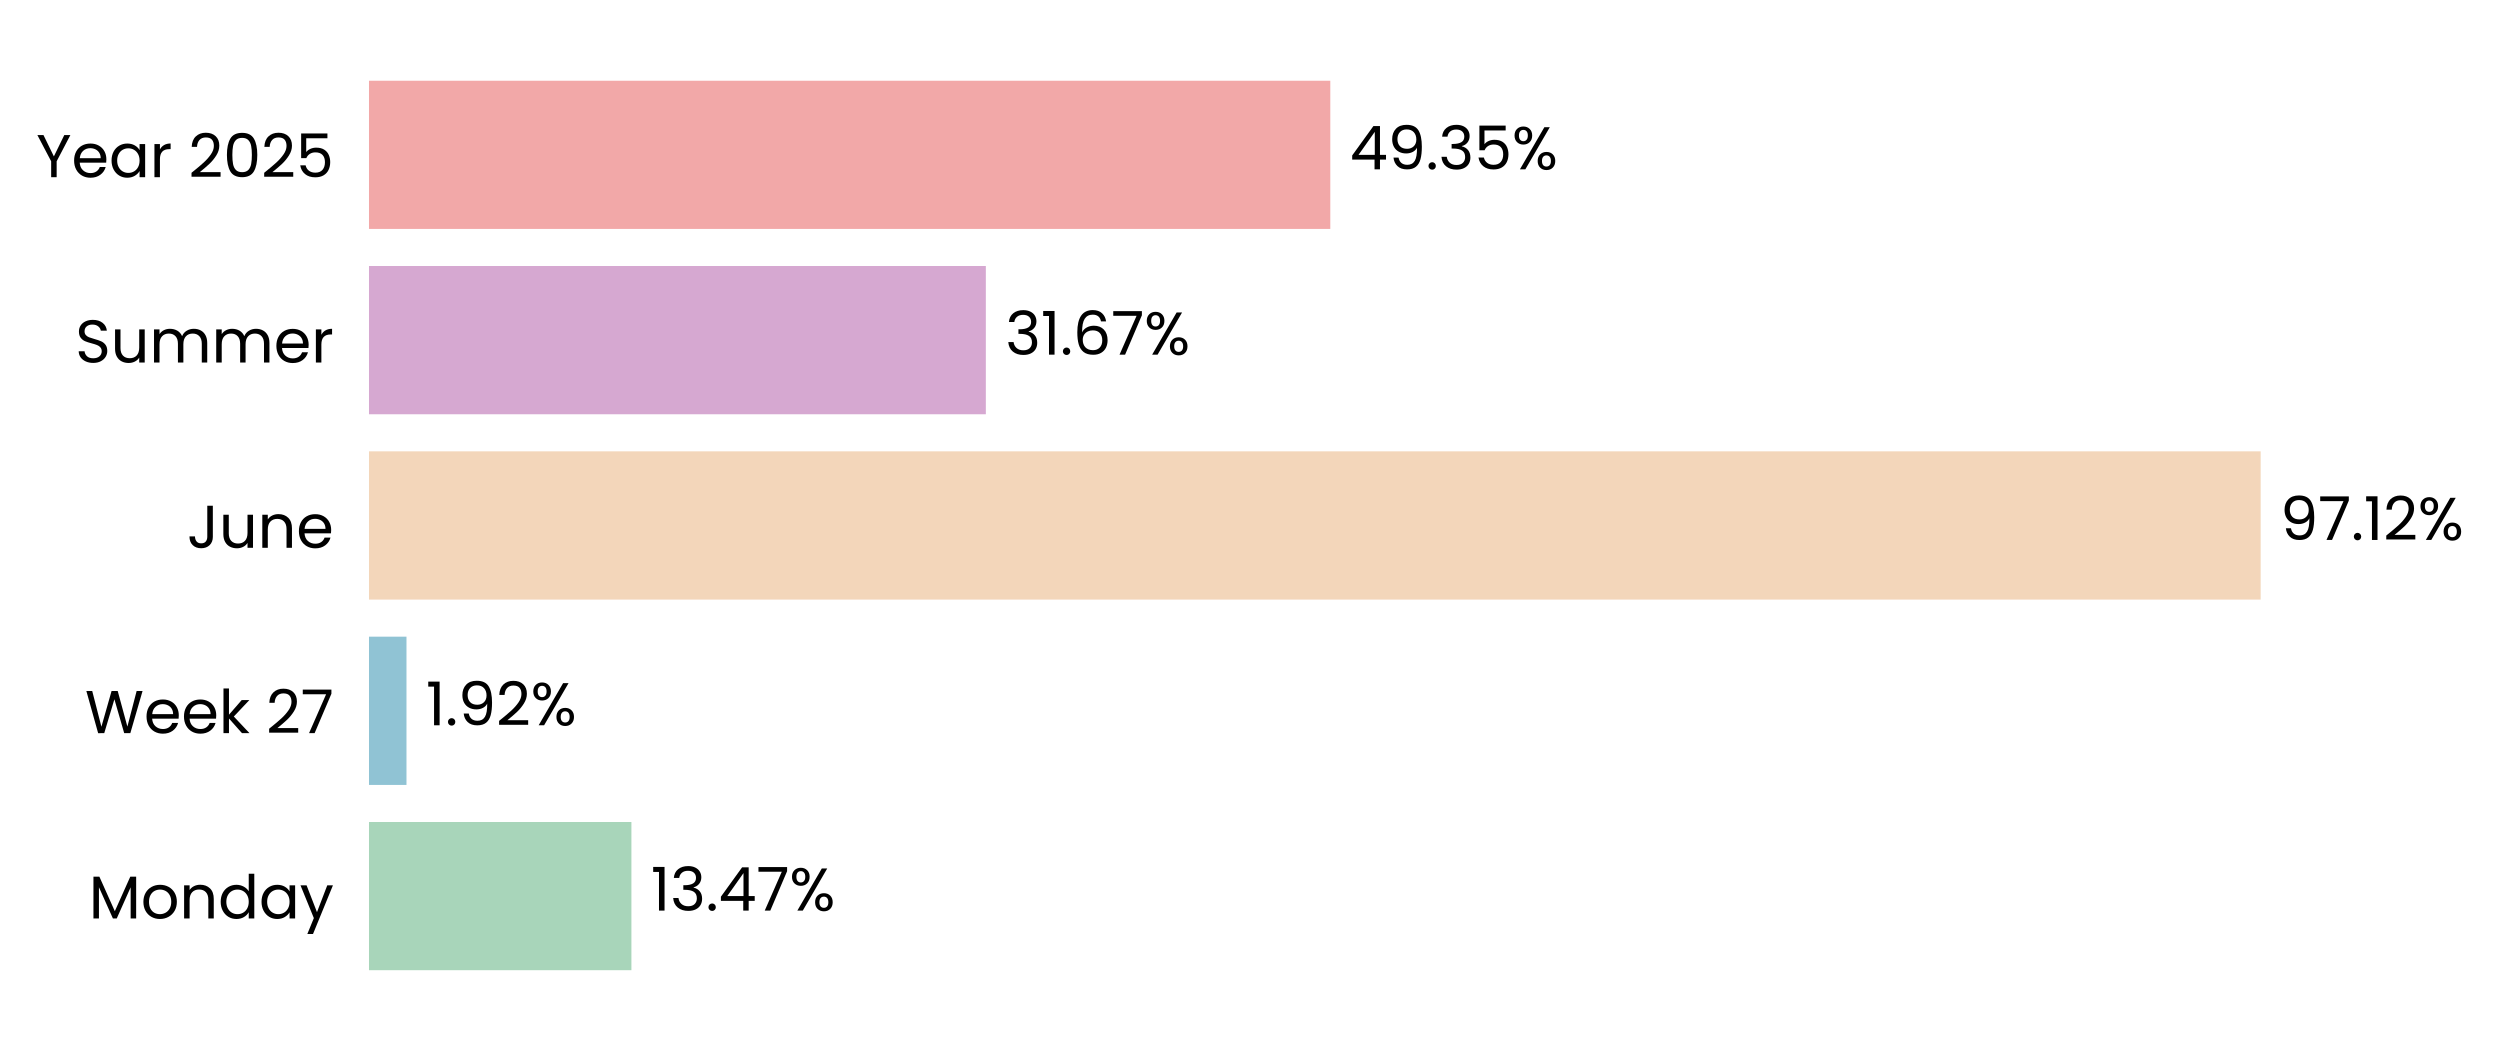
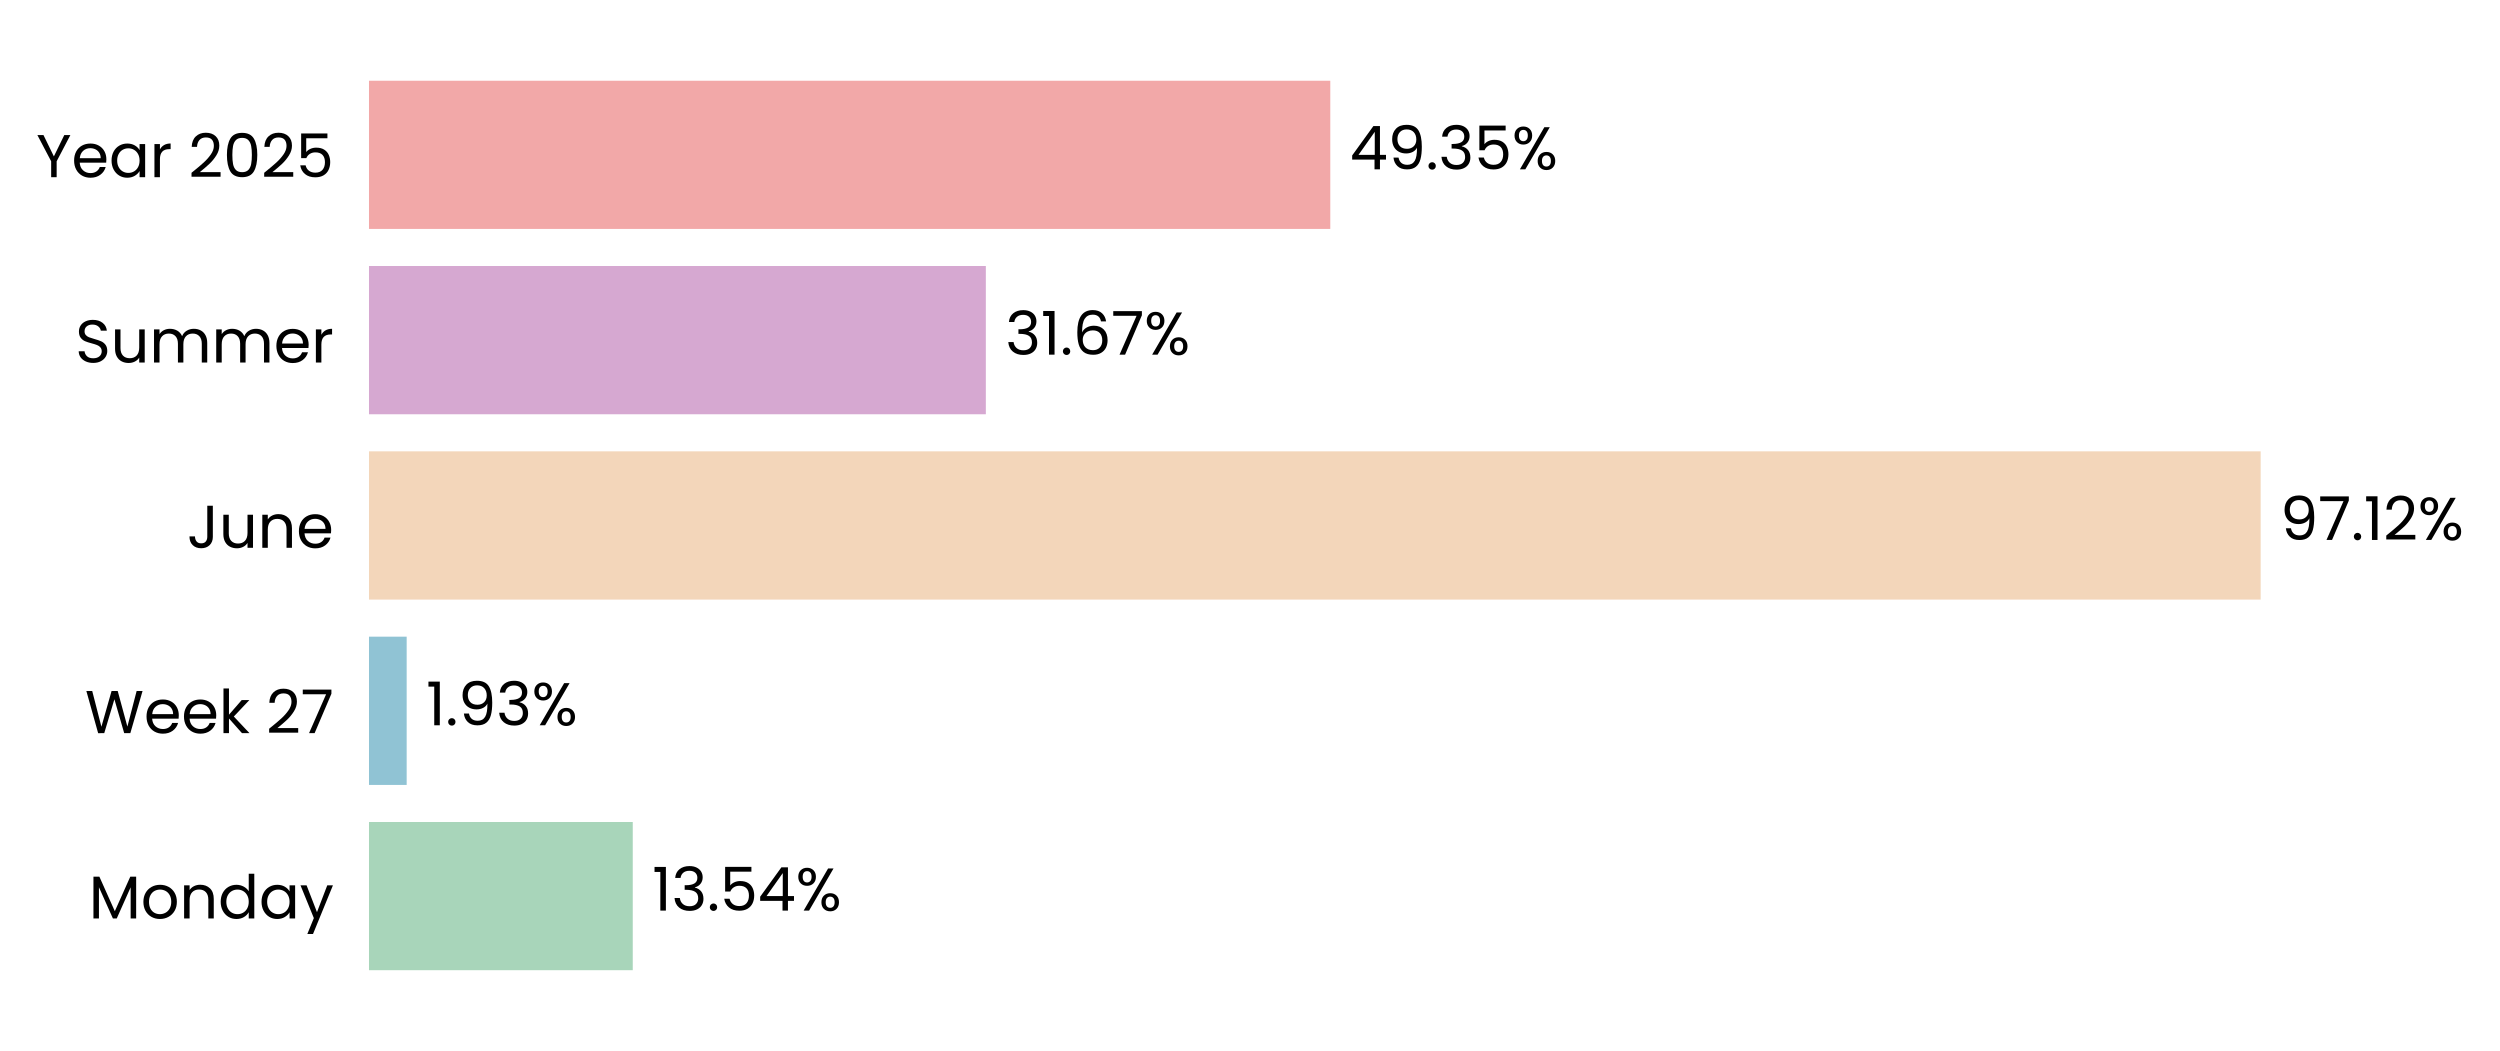
<svg xmlns="http://www.w3.org/2000/svg" xmlns:xlink="http://www.w3.org/1999/xlink" width="496.699pt" height="208.8pt" viewBox="0 0 496.699 208.8" version="1.1">
  <defs>
    <style type="text/css">*{stroke-linejoin: round; stroke-linecap: butt}</style>
  </defs>
  <g id="figure_1">
    <g id="patch_1">
      <path d="M 0 208.8  L 496.699 208.8  L 496.699 0  L 0 0  L 0 208.8  z " style="fill: none" />
    </g>
    <g id="axes_1">
      <g id="patch_2">
-         <path d="M 73.311 201.6  L 460.311 201.6  L 460.311 7.2  L 73.311 7.2  L 73.311 201.6  z " style="fill: none" />
+         <path d="M 73.311 201.6  L 460.302 201.6  L 460.302 7.2  L 73.311 7.2  L 73.311 201.6  z " style="fill: none" />
      </g>
      <g id="patch_3">
-         <path d="M 73.311 192.764  L 125.449 192.764  L 125.449 163.309  L 73.311 163.309  z " clip-path="url(#pcb6b6bb53c)" style="fill: #a8d5ba" />
+         <path d="M 73.311 192.764  L 125.716 192.764  L 125.716 163.309  L 73.311 163.309  z " clip-path="url(#p88105a5259)" style="fill: #a8d5ba" />
      </g>
      <g id="patch_4">
-         <path d="M 73.311 155.945  L 80.759 155.945  L 80.759 126.491  L 73.311 126.491  z " clip-path="url(#pcb6b6bb53c)" style="fill: #90c3d4" />
+         <path d="M 73.311 155.945  L 80.798 155.945  L 80.798 126.491  L 73.311 126.491  z " clip-path="url(#p88105a5259)" style="fill: #90c3d4" />
      </g>
      <g id="patch_5">
-         <path d="M 73.311 119.127  L 449.149 119.127  L 449.149 89.673  L 73.311 89.673  z " clip-path="url(#pcb6b6bb53c)" style="fill: #f3d6ba" />
+         <path d="M 73.311 119.127  L 449.149 119.127  L 449.149 89.673  L 73.311 89.673  z " clip-path="url(#p88105a5259)" style="fill: #f3d6ba" />
      </g>
      <g id="patch_6">
-         <path d="M 73.311 82.309  L 195.867 82.309  L 195.867 52.855  L 73.311 52.855  z " clip-path="url(#pcb6b6bb53c)" style="fill: #d6a8d1" />
+         <path d="M 73.311 82.309  L 195.867 82.309  L 195.867 52.855  L 73.311 52.855  z " clip-path="url(#p88105a5259)" style="fill: #d6a8d1" />
      </g>
      <g id="patch_7">
-         <path d="M 73.311 45.491  L 264.303 45.491  L 264.303 16.036  L 73.311 16.036  z " clip-path="url(#pcb6b6bb53c)" style="fill: #f2a8a8" />
+         <path d="M 73.311 45.491  L 264.3 45.491  L 264.3 16.036  L 73.311 16.036  z " clip-path="url(#p88105a5259)" style="fill: #f2a8a8" />
      </g>
      <g id="matplotlib.axis_1">
        <g id="ytick_1">
          <g id="text_1">
            <g transform="translate(17.64187 182.4764) scale(0.12 -0.12)">
              <defs>
                <path id="Poppins-Regular-4d" d="M 5018 4429  L 5018 0  L 4435 0  L 4435 3302  L 2963 0  L 2554 0  L 1075 3309  L 1075 0  L 493 0  L 493 4429  L 1120 4429  L 2758 768  L 4397 4429  L 5018 4429  z " transform="scale(0.015625)" />
                <path id="Poppins-Regular-6f" d="M 2022 -58  Q 1530 -58 1130 166  Q 730 390 502 803  Q 275 1216 275 1760  Q 275 2298 508 2710  Q 742 3123 1145 3344  Q 1549 3565 2048 3565  Q 2547 3565 2950 3344  Q 3354 3123 3587 2713  Q 3821 2304 3821 1760  Q 3821 1216 3581 803  Q 3341 390 2931 166  Q 2522 -58 2022 -58  z M 2022 454  Q 2336 454 2611 601  Q 2886 749 3056 1043  Q 3226 1338 3226 1760  Q 3226 2182 3059 2476  Q 2893 2771 2624 2915  Q 2355 3059 2042 3059  Q 1722 3059 1456 2915  Q 1190 2771 1030 2476  Q 870 2182 870 1760  Q 870 1331 1027 1036  Q 1184 742 1446 598  Q 1709 454 2022 454  z " transform="scale(0.015625)" />
                <path id="Poppins-Regular-6e" d="M 2202 3571  Q 2842 3571 3238 3184  Q 3635 2797 3635 2067  L 3635 0  L 3059 0  L 3059 1984  Q 3059 2509 2796 2787  Q 2534 3066 2080 3066  Q 1619 3066 1347 2778  Q 1075 2490 1075 1939  L 1075 0  L 493 0  L 493 3507  L 1075 3507  L 1075 3008  Q 1248 3277 1545 3424  Q 1843 3571 2202 3571  z " transform="scale(0.015625)" />
                <path id="Poppins-Regular-64" d="M 275 1766  Q 275 2304 492 2710  Q 710 3117 1091 3341  Q 1472 3565 1946 3565  Q 2355 3565 2707 3376  Q 3059 3187 3245 2880  L 3245 4736  L 3834 4736  L 3834 0  L 3245 0  L 3245 659  Q 3072 346 2733 144  Q 2394 -58 1939 -58  Q 1472 -58 1091 172  Q 710 403 492 819  Q 275 1235 275 1766  z M 3245 1760  Q 3245 2157 3085 2451  Q 2925 2746 2653 2902  Q 2381 3059 2054 3059  Q 1728 3059 1459 2905  Q 1190 2752 1030 2457  Q 870 2163 870 1766  Q 870 1363 1030 1065  Q 1190 768 1459 611  Q 1728 454 2054 454  Q 2381 454 2653 611  Q 2925 768 3085 1065  Q 3245 1363 3245 1760  z " transform="scale(0.015625)" />
                <path id="Poppins-Regular-61" d="M 275 1766  Q 275 2304 492 2710  Q 710 3117 1091 3341  Q 1472 3565 1939 3565  Q 2400 3565 2739 3366  Q 3078 3168 3245 2867  L 3245 3507  L 3834 3507  L 3834 0  L 3245 0  L 3245 653  Q 3072 346 2729 144  Q 2387 -58 1933 -58  Q 1466 -58 1088 172  Q 710 403 492 819  Q 275 1235 275 1766  z M 3245 1760  Q 3245 2157 3085 2451  Q 2925 2746 2653 2902  Q 2381 3059 2054 3059  Q 1728 3059 1459 2905  Q 1190 2752 1030 2457  Q 870 2163 870 1766  Q 870 1363 1030 1065  Q 1190 768 1459 611  Q 1728 454 2054 454  Q 2381 454 2653 611  Q 2925 768 3085 1065  Q 3245 1363 3245 1760  z " transform="scale(0.015625)" />
                <path id="Poppins-Regular-79" d="M 3514 3507  L 1402 -1651  L 800 -1651  L 1491 38  L 77 3507  L 723 3507  L 1824 666  L 2912 3507  L 3514 3507  z " transform="scale(0.015625)" />
              </defs>
              <use xlink:href="#Poppins-Regular-4d" />
              <use xlink:href="#Poppins-Regular-6f" transform="translate(86.09999 0)" />
              <use xlink:href="#Poppins-Regular-6e" transform="translate(150.1 0)" />
              <use xlink:href="#Poppins-Regular-64" transform="translate(214.1 0)" />
              <use xlink:href="#Poppins-Regular-61" transform="translate(281.7 0)" />
              <use xlink:href="#Poppins-Regular-79" transform="translate(349.2999 0)" />
            </g>
          </g>
        </g>
        <g id="ytick_2">
          <g id="text_2">
            <g transform="translate(16.88437 145.6582) scale(0.12 -0.12)">
              <defs>
                <path id="Poppins-Regular-57" d="M 6099 4461  L 4806 0  L 4154 0  L 3117 3590  L 2042 0  L 1395 -6  L 147 4461  L 768 4461  L 1741 678  L 2816 4461  L 3469 4461  L 4493 691  L 5472 4461  L 6099 4461  z " transform="scale(0.015625)" />
                <path id="Poppins-Regular-65" d="M 3693 1888  Q 3693 1722 3674 1536  L 870 1536  Q 902 1018 1225 726  Q 1549 435 2010 435  Q 2387 435 2640 611  Q 2893 787 2995 1082  L 3622 1082  Q 3482 576 3059 259  Q 2637 -58 2010 -58  Q 1510 -58 1116 166  Q 723 390 499 803  Q 275 1216 275 1760  Q 275 2304 492 2713  Q 710 3123 1104 3344  Q 1498 3565 2010 3565  Q 2509 3565 2893 3347  Q 3277 3130 3485 2749  Q 3693 2368 3693 1888  z M 3091 2010  Q 3091 2342 2944 2582  Q 2797 2822 2544 2947  Q 2291 3072 1984 3072  Q 1542 3072 1232 2790  Q 922 2509 877 2010  L 3091 2010  z " transform="scale(0.015625)" />
                <path id="Poppins-Regular-6b" d="M 2451 0  L 1075 1549  L 1075 0  L 493 0  L 493 4736  L 1075 4736  L 1075 1952  L 2426 3507  L 3238 3507  L 1587 1760  L 3245 0  L 2451 0  z " transform="scale(0.015625)" />
                <path id="Poppins-Regular-20" transform="scale(0.015625)" />
                <path id="Poppins-Regular-32" d="M 326 467  Q 1139 1120 1600 1539  Q 2061 1958 2377 2416  Q 2694 2874 2694 3315  Q 2694 3731 2492 3971  Q 2291 4211 1843 4211  Q 1408 4211 1168 3939  Q 928 3667 909 3213  L 346 3213  Q 371 3930 780 4320  Q 1190 4710 1837 4710  Q 2496 4710 2883 4345  Q 3270 3981 3270 3341  Q 3270 2810 2953 2307  Q 2637 1805 2233 1424  Q 1830 1043 1203 538  L 3405 538  L 3405 51  L 326 51  L 326 467  z " transform="scale(0.015625)" />
                <path id="Poppins-Regular-37" d="M 3245 4173  L 1466 0  L 877 0  L 2682 4115  L 211 4115  L 211 4614  L 3245 4614  L 3245 4173  z " transform="scale(0.015625)" />
              </defs>
              <use xlink:href="#Poppins-Regular-57" />
              <use xlink:href="#Poppins-Regular-65" transform="translate(97.59999 0)" />
              <use xlink:href="#Poppins-Regular-65" transform="translate(159.6 0)" />
              <use xlink:href="#Poppins-Regular-6b" transform="translate(221.6 0)" />
              <use xlink:href="#Poppins-Regular-20" transform="translate(273.0999 0)" />
              <use xlink:href="#Poppins-Regular-32" transform="translate(299.7999 0)" />
              <use xlink:href="#Poppins-Regular-37" transform="translate(357.2999 0)" />
            </g>
          </g>
        </g>
        <g id="ytick_3">
          <g id="text_3">
            <g transform="translate(37.15125 108.84) scale(0.12 -0.12)">
              <defs>
                <path id="Poppins-Regular-4a" d="M 2739 4461  L 2739 1165  Q 2739 614 2400 284  Q 2061 -45 1504 -45  Q 941 -45 601 291  Q 262 627 262 1210  L 845 1210  Q 851 883 1014 678  Q 1178 474 1504 474  Q 1830 474 1990 669  Q 2150 864 2150 1165  L 2150 4461  L 2739 4461  z " transform="scale(0.015625)" />
                <path id="Poppins-Regular-75" d="M 3603 3507  L 3603 0  L 3021 0  L 3021 518  Q 2854 250 2556 99  Q 2259 -51 1901 -51  Q 1491 -51 1164 118  Q 838 288 649 627  Q 461 966 461 1453  L 461 3507  L 1037 3507  L 1037 1530  Q 1037 1011 1299 732  Q 1562 454 2016 454  Q 2483 454 2752 742  Q 3021 1030 3021 1581  L 3021 3507  L 3603 3507  z " transform="scale(0.015625)" />
              </defs>
              <use xlink:href="#Poppins-Regular-4a" />
              <use xlink:href="#Poppins-Regular-75" transform="translate(52.99999 0)" />
              <use xlink:href="#Poppins-Regular-6e" transform="translate(117 0)" />
              <use xlink:href="#Poppins-Regular-65" transform="translate(181 0)" />
            </g>
          </g>
        </g>
        <g id="ytick_4">
          <g id="text_4">
            <g transform="translate(14.95125 72.02182) scale(0.12 -0.12)">
              <defs>
                <path id="Poppins-Regular-53" d="M 1907 -45  Q 1466 -45 1117 112  Q 768 269 569 547  Q 371 826 365 1190  L 986 1190  Q 1018 877 1245 662  Q 1472 448 1907 448  Q 2323 448 2563 656  Q 2803 864 2803 1190  Q 2803 1446 2662 1606  Q 2522 1766 2310 1849  Q 2099 1933 1741 2029  Q 1299 2144 1033 2259  Q 768 2374 579 2620  Q 390 2867 390 3283  Q 390 3648 576 3929  Q 762 4211 1098 4364  Q 1434 4518 1869 4518  Q 2496 4518 2896 4204  Q 3296 3891 3347 3373  L 2707 3373  Q 2675 3629 2438 3824  Q 2202 4019 1811 4019  Q 1446 4019 1216 3830  Q 986 3642 986 3302  Q 986 3059 1123 2905  Q 1261 2752 1462 2672  Q 1664 2592 2029 2490  Q 2470 2368 2739 2249  Q 3008 2131 3200 1884  Q 3392 1638 3392 1216  Q 3392 890 3219 602  Q 3046 314 2707 134  Q 2368 -45 1907 -45  z " transform="scale(0.015625)" />
                <path id="Poppins-Regular-6d" d="M 4710 3571  Q 5120 3571 5440 3401  Q 5760 3232 5945 2893  Q 6131 2554 6131 2067  L 6131 0  L 5555 0  L 5555 1984  Q 5555 2509 5296 2787  Q 5037 3066 4595 3066  Q 4141 3066 3872 2774  Q 3603 2483 3603 1933  L 3603 0  L 3027 0  L 3027 1984  Q 3027 2509 2768 2787  Q 2509 3066 2067 3066  Q 1613 3066 1344 2774  Q 1075 2483 1075 1933  L 1075 0  L 493 0  L 493 3507  L 1075 3507  L 1075 3002  Q 1248 3277 1539 3424  Q 1830 3571 2182 3571  Q 2624 3571 2963 3372  Q 3302 3174 3469 2790  Q 3616 3162 3955 3366  Q 4294 3571 4710 3571  z " transform="scale(0.015625)" />
                <path id="Poppins-Regular-72" d="M 1075 2938  Q 1229 3238 1513 3404  Q 1798 3571 2208 3571  L 2208 2970  L 2054 2970  Q 1075 2970 1075 1907  L 1075 0  L 493 0  L 493 3507  L 1075 3507  L 1075 2938  z " transform="scale(0.015625)" />
              </defs>
              <use xlink:href="#Poppins-Regular-53" />
              <use xlink:href="#Poppins-Regular-75" transform="translate(58.7 0)" />
              <use xlink:href="#Poppins-Regular-6d" transform="translate(122.7 0)" />
              <use xlink:href="#Poppins-Regular-6d" transform="translate(225.7 0)" />
              <use xlink:href="#Poppins-Regular-65" transform="translate(328.7 0)" />
              <use xlink:href="#Poppins-Regular-72" transform="translate(390.6999 0)" />
            </g>
          </g>
        </g>
        <g id="ytick_5">
          <g id="text_5">
            <g transform="translate(7.2 35.20364) scale(0.12 -0.12)">
              <defs>
                <path id="Poppins-Regular-59" d="M 3616 4461  L 2163 1683  L 2163 0  L 1581 0  L 1581 1683  L 122 4461  L 768 4461  L 1869 2202  L 2970 4461  L 3616 4461  z " transform="scale(0.015625)" />
                <path id="Poppins-Regular-30" d="M 397 2362  Q 397 3462 755 4080  Q 1114 4698 2010 4698  Q 2899 4698 3257 4080  Q 3616 3462 3616 2362  Q 3616 1242 3257 621  Q 2899 0 2010 0  Q 1114 0 755 621  Q 397 1242 397 2362  z M 3040 2362  Q 3040 2918 2966 3305  Q 2893 3693 2665 3929  Q 2438 4166 2010 4166  Q 1574 4166 1347 3929  Q 1120 3693 1046 3305  Q 973 2918 973 2362  Q 973 1786 1046 1395  Q 1120 1005 1347 768  Q 1574 531 2010 531  Q 2438 531 2665 768  Q 2893 1005 2966 1395  Q 3040 1786 3040 2362  z " transform="scale(0.015625)" />
                <path id="Poppins-Regular-35" d="M 3347 4122  L 1101 4122  L 1101 2662  Q 1248 2867 1536 2998  Q 1824 3130 2157 3130  Q 2688 3130 3021 2909  Q 3354 2688 3498 2339  Q 3642 1990 3642 1600  Q 3642 1139 3469 774  Q 3296 410 2941 198  Q 2586 -13 2061 -13  Q 1389 -13 973 332  Q 557 678 467 1254  L 1037 1254  Q 1120 890 1389 685  Q 1658 480 2067 480  Q 2573 480 2829 784  Q 3085 1088 3085 1587  Q 3085 2086 2829 2358  Q 2573 2630 2074 2630  Q 1734 2630 1481 2467  Q 1229 2304 1114 2022  L 563 2022  L 563 4634  L 3347 4634  L 3347 4122  z " transform="scale(0.015625)" />
              </defs>
              <use xlink:href="#Poppins-Regular-59" />
              <use xlink:href="#Poppins-Regular-65" transform="translate(58.39999 0)" />
              <use xlink:href="#Poppins-Regular-61" transform="translate(120.4 0)" />
              <use xlink:href="#Poppins-Regular-72" transform="translate(188 0)" />
              <use xlink:href="#Poppins-Regular-20" transform="translate(225.3 0)" />
              <use xlink:href="#Poppins-Regular-32" transform="translate(252 0)" />
              <use xlink:href="#Poppins-Regular-30" transform="translate(309.4999 0)" />
              <use xlink:href="#Poppins-Regular-32" transform="translate(372.2999 0)" />
              <use xlink:href="#Poppins-Regular-35" transform="translate(429.7999 0)" />
            </g>
          </g>
        </g>
      </g>
      <g id="text_6">
-         <g transform="translate(129.3187 180.9164) scale(0.12 -0.12)">
+         <g transform="translate(129.5862 180.9164) scale(0.12 -0.12)">
          <defs>
            <path id="Poppins-Regular-31" d="M 243 4096  L 243 4627  L 1446 4627  L 1446 0  L 858 0  L 858 4096  L 243 4096  z " transform="scale(0.015625)" />
            <path id="Poppins-Regular-33" d="M 384 3462  Q 429 4051 838 4384  Q 1248 4717 1901 4717  Q 2336 4717 2653 4560  Q 2970 4403 3133 4134  Q 3296 3866 3296 3526  Q 3296 3130 3069 2842  Q 2842 2554 2477 2470  L 2477 2438  Q 2893 2336 3136 2035  Q 3379 1734 3379 1248  Q 3379 883 3212 592  Q 3046 301 2713 134  Q 2381 -32 1914 -32  Q 1235 -32 800 323  Q 365 678 314 1331  L 877 1331  Q 922 947 1190 704  Q 1459 461 1907 461  Q 2355 461 2588 694  Q 2822 928 2822 1299  Q 2822 1779 2502 1990  Q 2182 2202 1536 2202  L 1389 2202  L 1389 2688  L 1542 2688  Q 2131 2694 2432 2883  Q 2733 3072 2733 3469  Q 2733 3808 2512 4013  Q 2291 4218 1882 4218  Q 1485 4218 1241 4013  Q 998 3808 954 3462  L 384 3462  z " transform="scale(0.015625)" />
            <path id="Poppins-Regular-2e" d="M 678 -38  Q 512 -38 397 77  Q 282 192 282 358  Q 282 525 397 640  Q 512 755 678 755  Q 838 755 950 640  Q 1062 525 1062 358  Q 1062 192 950 77  Q 838 -38 678 -38  z " transform="scale(0.015625)" />
            <path id="Poppins-Regular-34" d="M 256 1030  L 256 1472  L 2502 4582  L 3200 4582  L 3200 1536  L 3840 1536  L 3840 1030  L 3200 1030  L 3200 0  L 2624 0  L 2624 1030  L 256 1030  z M 2650 3974  L 928 1536  L 2650 1536  L 2650 3974  z " transform="scale(0.015625)" />
            <path id="Poppins-Regular-25" d="M 269 3584  Q 269 4019 531 4278  Q 794 4538 1203 4538  Q 1613 4538 1875 4278  Q 2138 4019 2138 3584  Q 2138 3142 1875 2883  Q 1613 2624 1203 2624  Q 794 2624 531 2883  Q 269 3142 269 3584  z M 4006 4467  L 1414 0  L 838 0  L 3430 4467  L 4006 4467  z M 1203 4179  Q 986 4179 861 4028  Q 736 3878 736 3584  Q 736 3290 861 3136  Q 986 2982 1203 2982  Q 1421 2982 1549 3139  Q 1677 3296 1677 3584  Q 1677 3878 1549 4028  Q 1421 4179 1203 4179  z M 2720 883  Q 2720 1325 2982 1584  Q 3245 1843 3654 1843  Q 4064 1843 4323 1584  Q 4582 1325 4582 883  Q 4582 448 4323 185  Q 4064 -77 3654 -77  Q 3245 -77 2982 182  Q 2720 442 2720 883  z M 3648 1478  Q 3430 1478 3302 1328  Q 3174 1178 3174 883  Q 3174 595 3302 444  Q 3430 294 3648 294  Q 3866 294 3994 444  Q 4122 595 4122 883  Q 4122 1178 3994 1328  Q 3866 1478 3648 1478  z " transform="scale(0.015625)" />
          </defs>
          <use xlink:href="#Poppins-Regular-31" />
          <use xlink:href="#Poppins-Regular-33" transform="translate(31.99998 0)" />
          <use xlink:href="#Poppins-Regular-2e" transform="translate(90.89998 0)" />
-           <use xlink:href="#Poppins-Regular-34" transform="translate(111.9 0)" />
-           <use xlink:href="#Poppins-Regular-37" transform="translate(174.8 0)" />
-           <use xlink:href="#Poppins-Regular-25" transform="translate(229.3999 0)" />
+           <use xlink:href="#Poppins-Regular-35" transform="translate(111.9 0)" />
+           <use xlink:href="#Poppins-Regular-34" transform="translate(174.7 0)" />
+           <use xlink:href="#Poppins-Regular-25" transform="translate(237.5999 0)" />
        </g>
      </g>
      <g id="text_7">
-         <g transform="translate(84.62946 144.0982) scale(0.12 -0.12)">
+         <g transform="translate(84.66759 144.0982) scale(0.12 -0.12)">
          <defs>
            <path id="Poppins-Regular-39" d="M 1146 1242  Q 1210 877 1443 678  Q 1677 480 2074 480  Q 2605 480 2857 896  Q 3110 1312 3098 2298  Q 2963 2010 2649 1846  Q 2336 1683 1952 1683  Q 1523 1683 1187 1859  Q 851 2035 659 2374  Q 467 2714 467 3194  Q 467 3878 864 4297  Q 1261 4717 1990 4717  Q 2886 4717 3248 4134  Q 3610 3552 3610 2400  Q 3610 1594 3466 1069  Q 3322 544 2979 269  Q 2637 -6 2042 -6  Q 1389 -6 1024 346  Q 659 698 608 1242  L 1146 1242  z M 2048 2176  Q 2477 2176 2752 2441  Q 3027 2707 3027 3162  Q 3027 3642 2758 3936  Q 2490 4230 2003 4230  Q 1555 4230 1289 3948  Q 1024 3667 1024 3206  Q 1024 2739 1286 2457  Q 1549 2176 2048 2176  z " transform="scale(0.015625)" />
          </defs>
          <use xlink:href="#Poppins-Regular-31" />
          <use xlink:href="#Poppins-Regular-2e" transform="translate(31.99998 0)" />
          <use xlink:href="#Poppins-Regular-39" transform="translate(52.99997 0)" />
-           <use xlink:href="#Poppins-Regular-32" transform="translate(116 0)" />
-           <use xlink:href="#Poppins-Regular-25" transform="translate(173.4999 0)" />
+           <use xlink:href="#Poppins-Regular-33" transform="translate(116 0)" />
+           <use xlink:href="#Poppins-Regular-25" transform="translate(174.8999 0)" />
        </g>
      </g>
      <g id="text_8">
-         <g transform="translate(453.0191 107.28) scale(0.12 -0.12)">
+         <g transform="translate(453.0192 107.28) scale(0.12 -0.12)">
          <use xlink:href="#Poppins-Regular-39" />
          <use xlink:href="#Poppins-Regular-37" transform="translate(62.99999 0)" />
          <use xlink:href="#Poppins-Regular-2e" transform="translate(117.6 0)" />
          <use xlink:href="#Poppins-Regular-31" transform="translate(138.6 0)" />
          <use xlink:href="#Poppins-Regular-32" transform="translate(170.5999 0)" />
          <use xlink:href="#Poppins-Regular-25" transform="translate(228.0999 0)" />
        </g>
      </g>
      <g id="text_9">
-         <g transform="translate(199.7371 70.46182) scale(0.12 -0.12)">
+         <g transform="translate(199.737 70.46182) scale(0.12 -0.12)">
          <defs>
            <path id="Poppins-Regular-36" d="M 2976 3526  Q 2835 4237 2099 4237  Q 1530 4237 1248 3798  Q 966 3360 973 2355  Q 1120 2688 1462 2877  Q 1805 3066 2227 3066  Q 2886 3066 3280 2656  Q 3674 2246 3674 1523  Q 3674 1088 3504 742  Q 3334 397 2992 192  Q 2650 -13 2163 -13  Q 1504 -13 1133 281  Q 762 576 614 1094  Q 467 1613 467 2374  Q 467 4723 2106 4723  Q 2733 4723 3091 4384  Q 3450 4045 3514 3526  L 2976 3526  z M 2106 2573  Q 1830 2573 1587 2461  Q 1344 2349 1193 2121  Q 1043 1894 1043 1568  Q 1043 1082 1324 778  Q 1606 474 2131 474  Q 2579 474 2844 752  Q 3110 1030 3110 1504  Q 3110 2003 2854 2288  Q 2598 2573 2106 2573  z " transform="scale(0.015625)" />
          </defs>
          <use xlink:href="#Poppins-Regular-33" />
          <use xlink:href="#Poppins-Regular-31" transform="translate(58.89999 0)" />
          <use xlink:href="#Poppins-Regular-2e" transform="translate(90.89998 0)" />
          <use xlink:href="#Poppins-Regular-36" transform="translate(111.9 0)" />
          <use xlink:href="#Poppins-Regular-37" transform="translate(175.3999 0)" />
          <use xlink:href="#Poppins-Regular-25" transform="translate(229.9999 0)" />
        </g>
      </g>
      <g id="text_10">
-         <g transform="translate(268.1734 33.64364) scale(0.12 -0.12)">
+         <g transform="translate(268.1695 33.64364) scale(0.12 -0.12)">
          <use xlink:href="#Poppins-Regular-34" />
          <use xlink:href="#Poppins-Regular-39" transform="translate(62.89999 0)" />
          <use xlink:href="#Poppins-Regular-2e" transform="translate(125.9 0)" />
          <use xlink:href="#Poppins-Regular-33" transform="translate(146.9 0)" />
          <use xlink:href="#Poppins-Regular-35" transform="translate(205.8 0)" />
          <use xlink:href="#Poppins-Regular-25" transform="translate(268.5999 0)" />
        </g>
      </g>
    </g>
  </g>
  <defs>
-     <clipPath id="pcb6b6bb53c">
-       <rect x="73.311" y="7.2" width="387" height="194.4" />
+     <clipPath id="p88105a5259">
+       <rect x="73.311" y="7.2" width="386.991" height="194.4" />
    </clipPath>
  </defs>
</svg>
